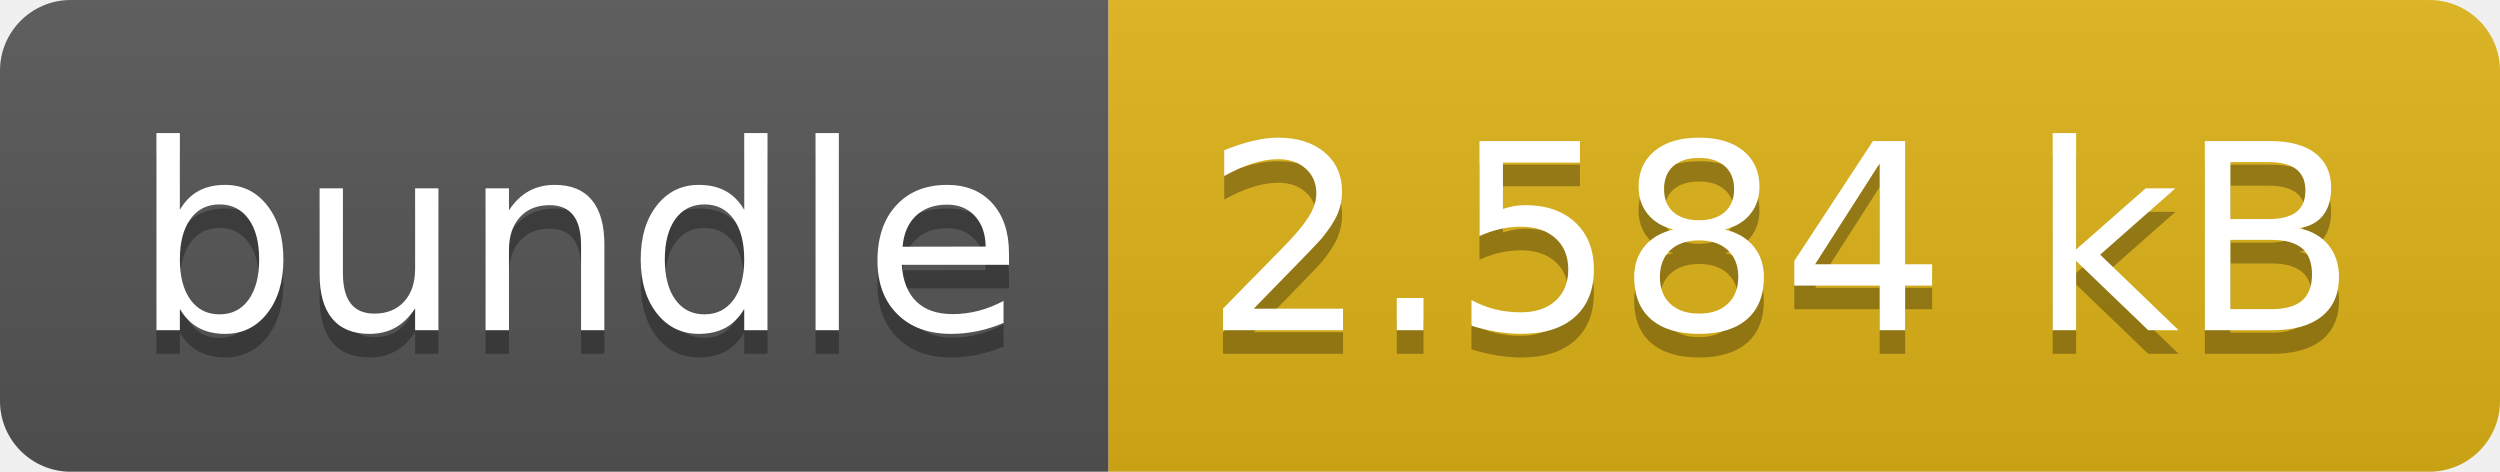
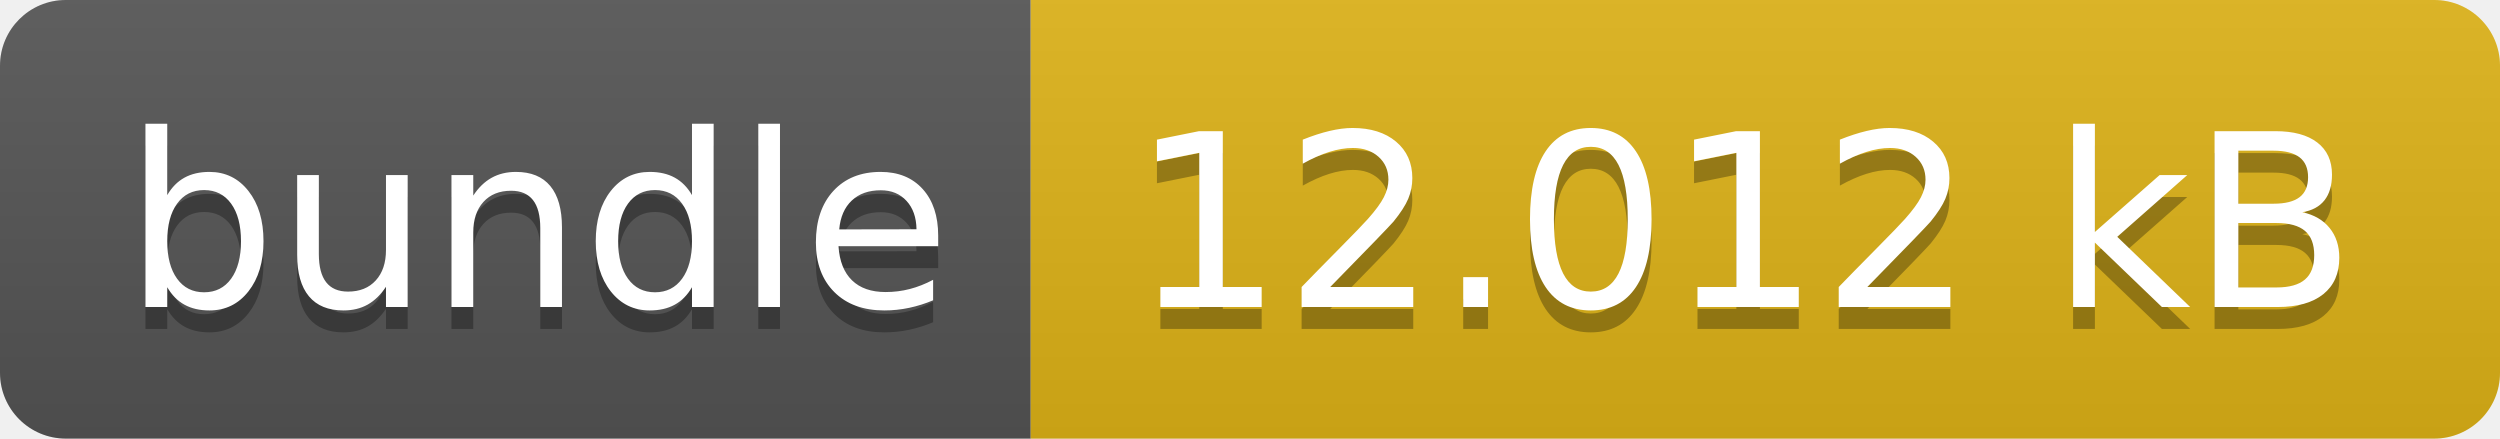
- <svg xmlns="http://www.w3.org/2000/svg" width="106" height="20" role="img" aria-label="bundle: 2.584 kB">
+ <svg xmlns="http://www.w3.org/2000/svg" width="114" height="20" role="img" aria-label="bundle: 12.012 kB">
  <linearGradient id="s" x2="0" y2="100%">
    <stop offset="0" stop-color="#bbb" stop-opacity=".1" />
    <stop offset="1" stop-opacity=".1" />
  </linearGradient>
  <clipPath id="r">
-     <rect width="106" height="20" rx="3" fill="#fff" />
+     <rect width="114" height="20" rx="3" fill="#fff" />
  </clipPath>
  <g clip-path="url(#r)">
    <rect width="47" height="20" fill="#555" />
-     <rect x="47" width="59" height="20" fill="#dfb317" />
-     <rect width="106" height="20" fill="url(#s)" />
+     <rect x="47" width="67" height="20" fill="#dfb317" />
+     <rect width="114" height="20" fill="url(#s)" />
  </g>
  <g fill="#fff" text-anchor="middle" font-family="Verdana,Geneva,DejaVu Sans,sans-serif" text-rendering="geometricPrecision" font-size="110">
    <text aria-hidden="true" x="245" y="150" fill="#010101" fill-opacity=".3" transform="scale(.1)" textLength="370">bundle</text>
    <text x="245" y="140" transform="scale(.1)" fill="#fff" textLength="370">bundle</text>
-     <text aria-hidden="true" x="755" y="150" fill="#010101" fill-opacity=".3" transform="scale(.1)" textLength="490">2.584 kB</text>
-     <text x="755" y="140" transform="scale(.1)" fill="#fff" textLength="490">2.584 kB</text>
+     <text aria-hidden="true" x="795" y="150" fill="#010101" fill-opacity=".3" transform="scale(.1)" textLength="570">12.012 kB</text>
+     <text x="795" y="140" transform="scale(.1)" fill="#fff" textLength="570">12.012 kB</text>
  </g>
</svg>
